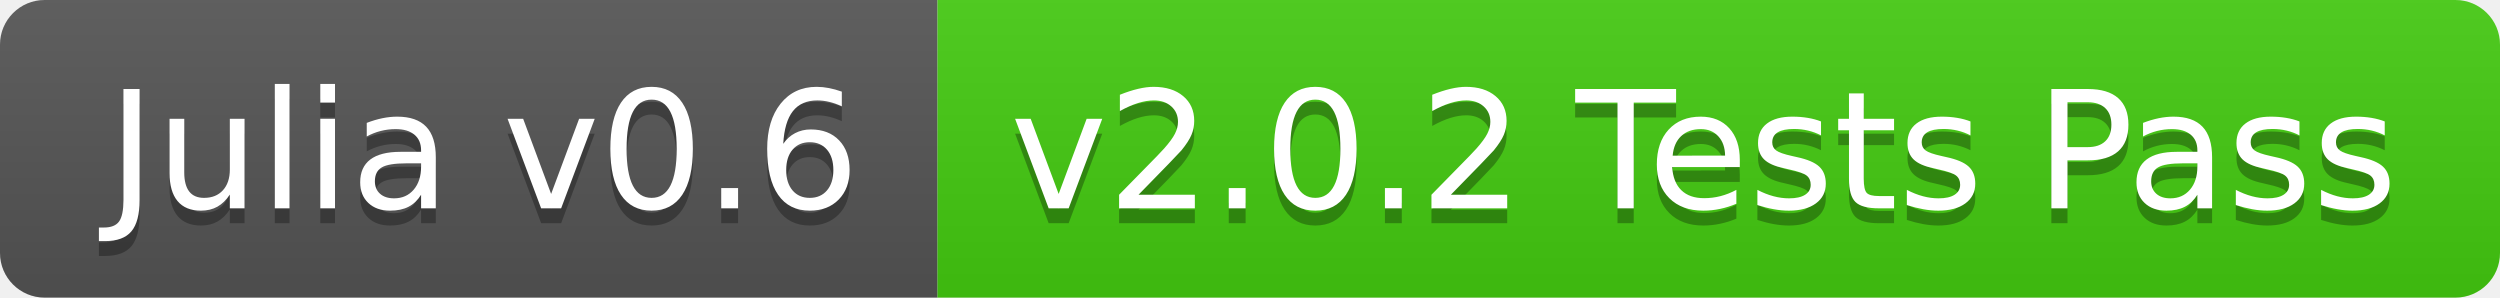
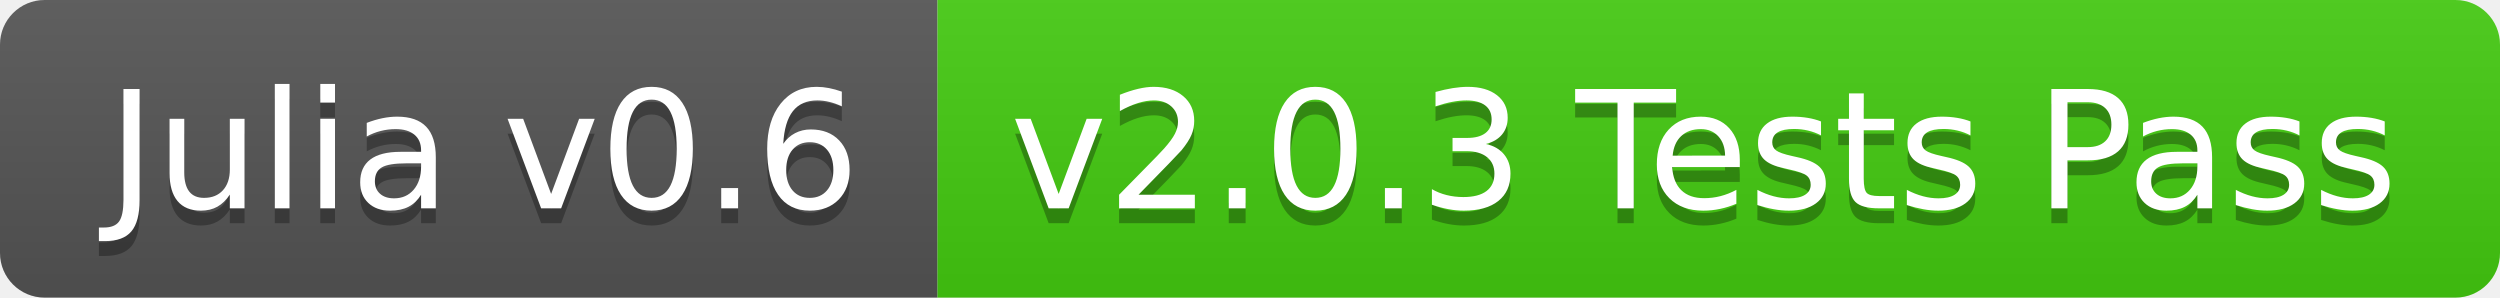
<svg xmlns="http://www.w3.org/2000/svg" width="168" height="20">
  <linearGradient id="b" x2="0" y2="100%">
    <stop offset="0" stop-color="#bbb" stop-opacity=".1" />
    <stop offset="1" stop-opacity=".1" />
  </linearGradient>
  <clipPath id="a">
    <rect width="168" height="20" rx="3" fill="#fff" />
  </clipPath>
  <g clip-path="url(#a)">
    <path fill="#555" d="M0 0h63v20H0z" />
    <path fill="#4c1" d="M63 0h105v20H63z" />
    <path fill="url(#b)" d="M0 0h168v20H0z" />
  </g>
  <g fill="#fff" text-anchor="middle" font-family="DejaVu Sans,Verdana,Geneva,sans-serif" font-size="110">
    <text x="325" y="150" fill="#010101" fill-opacity=".3" transform="scale(.1)" textLength="530">Julia v0.6</text>
    <text x="325" y="140" transform="scale(.1)" textLength="530">Julia v0.6</text>
-     <text x="1145" y="150" fill="#010101" fill-opacity=".3" transform="scale(.1)" textLength="950">v2.0.2 Tests Pass</text>
-     <text x="1145" y="140" transform="scale(.1)" textLength="950">v2.0.2 Tests Pass</text>
+     <text x="1145" y="150" fill="#010101" fill-opacity=".3" transform="scale(.1)" textLength="950">v2.0.3 Tests Pass</text>
+     <text x="1145" y="140" transform="scale(.1)" textLength="950">v2.0.3 Tests Pass</text>
  </g>
</svg>
